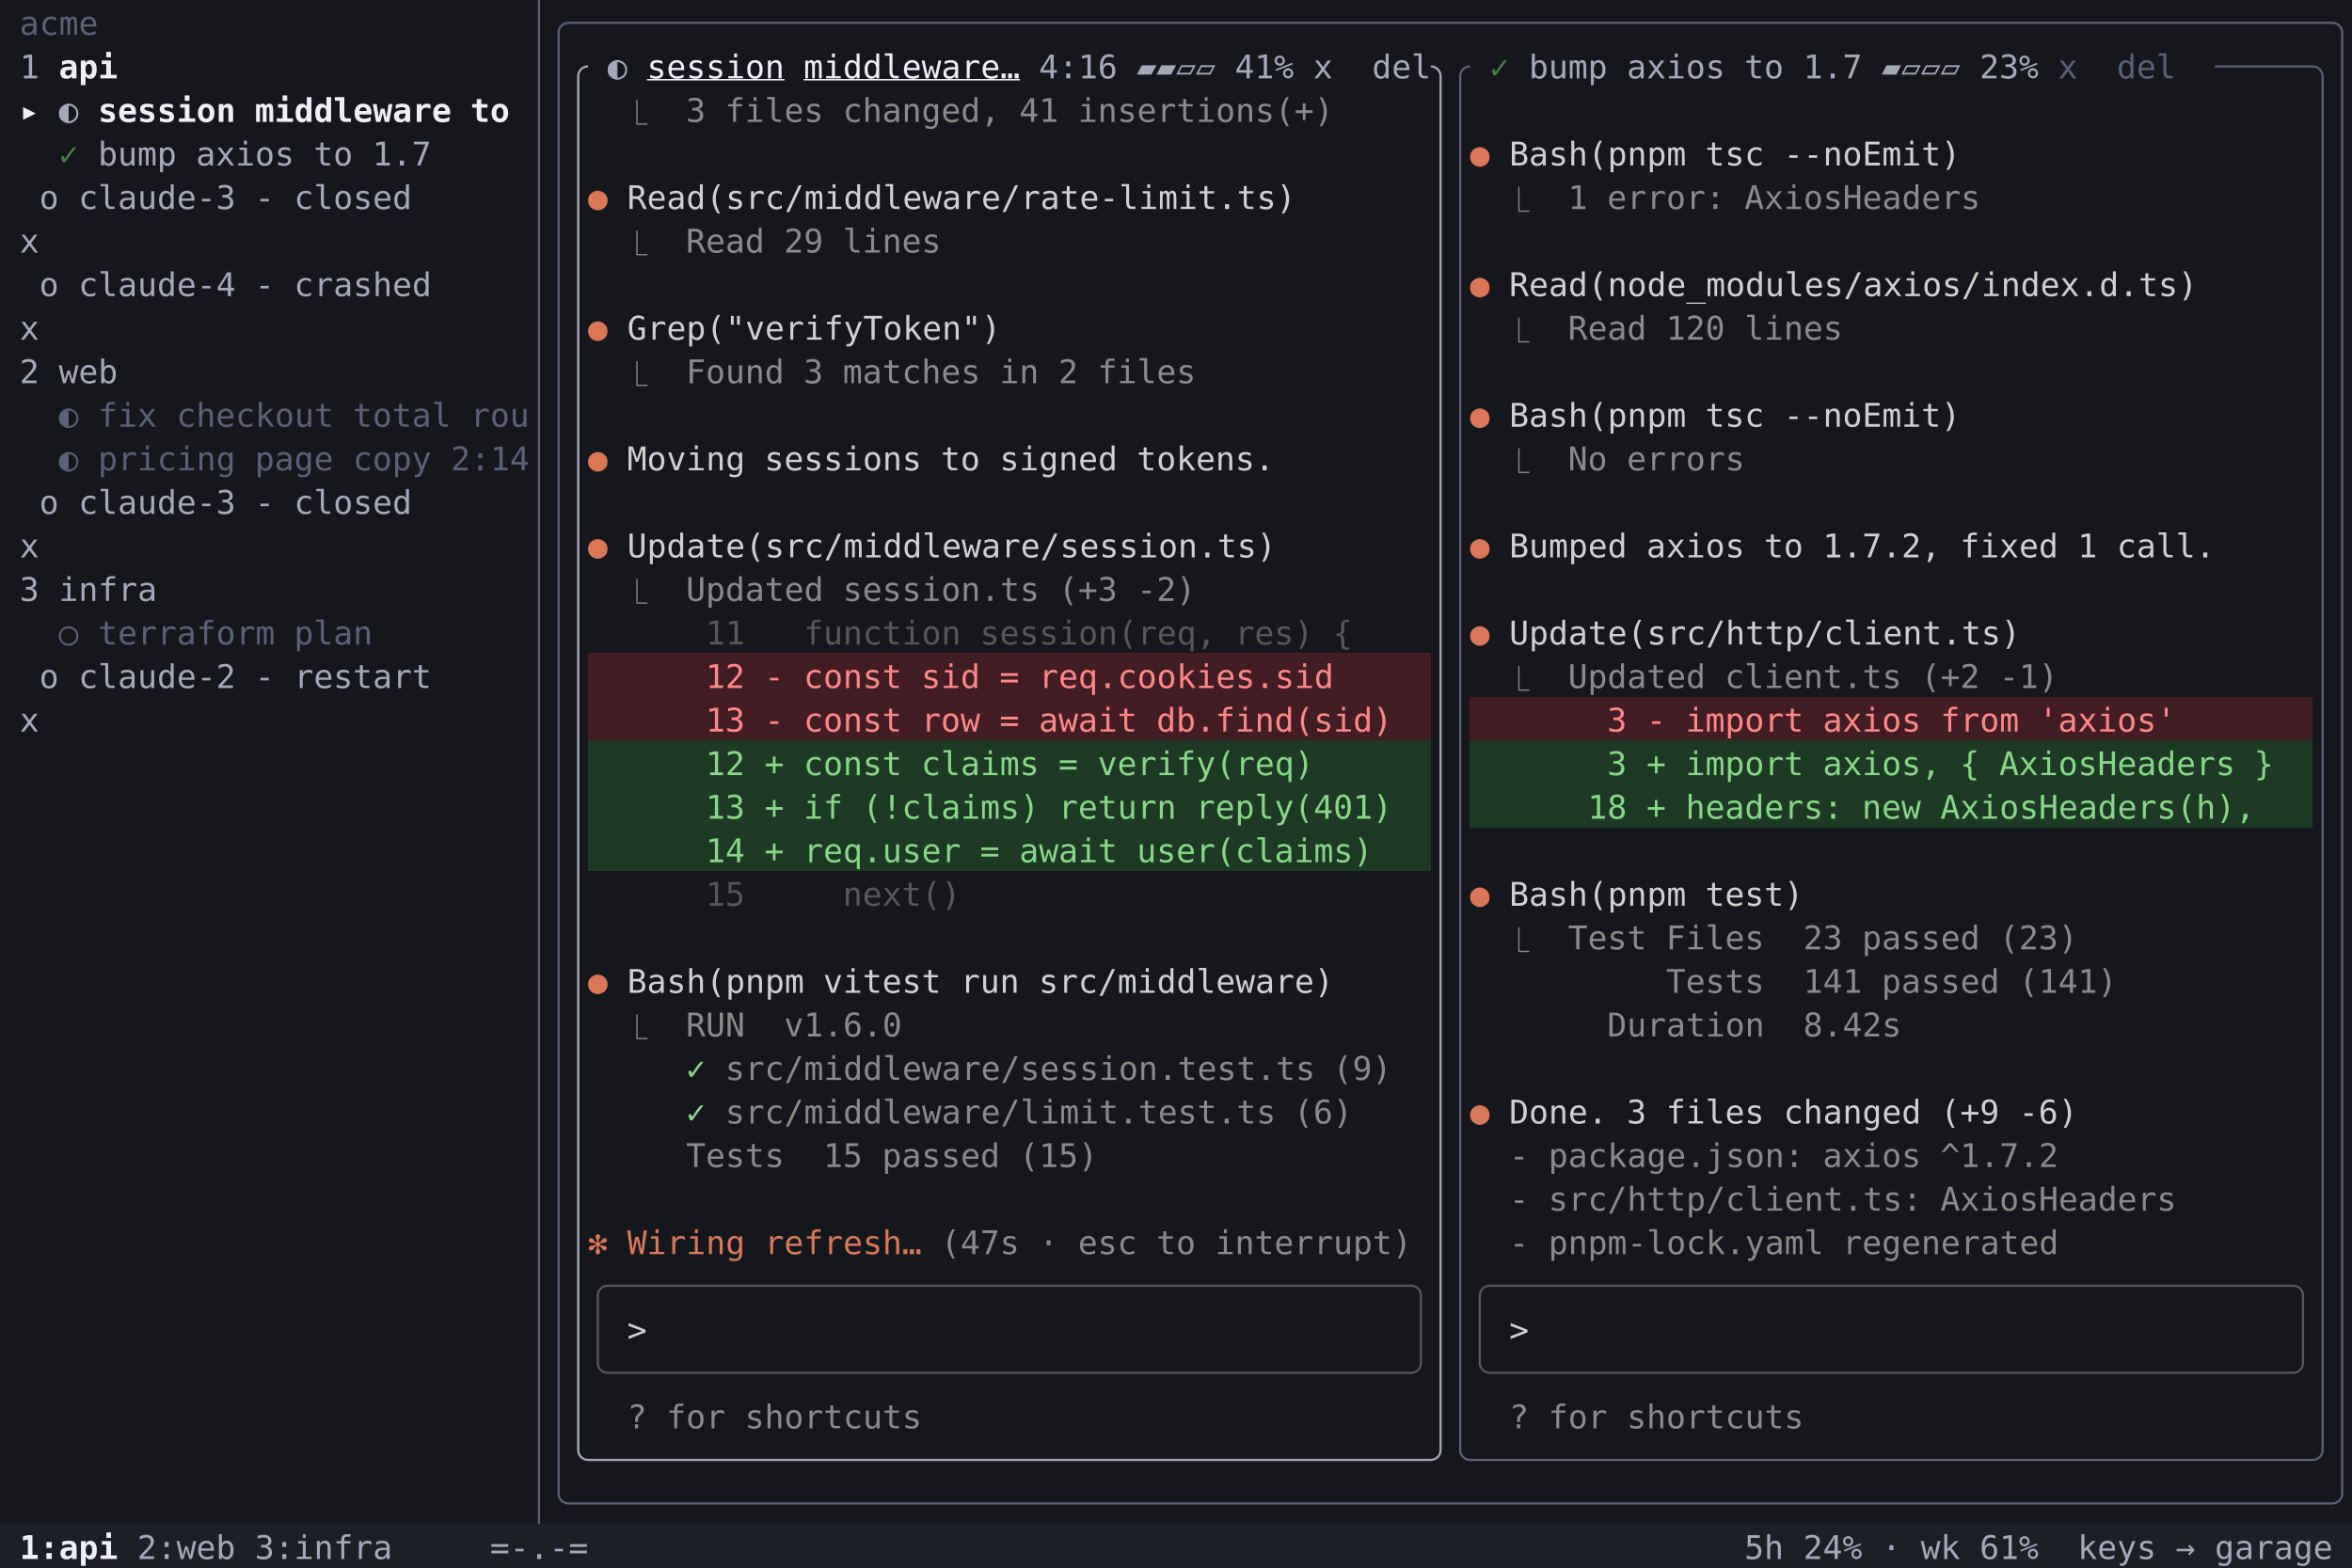
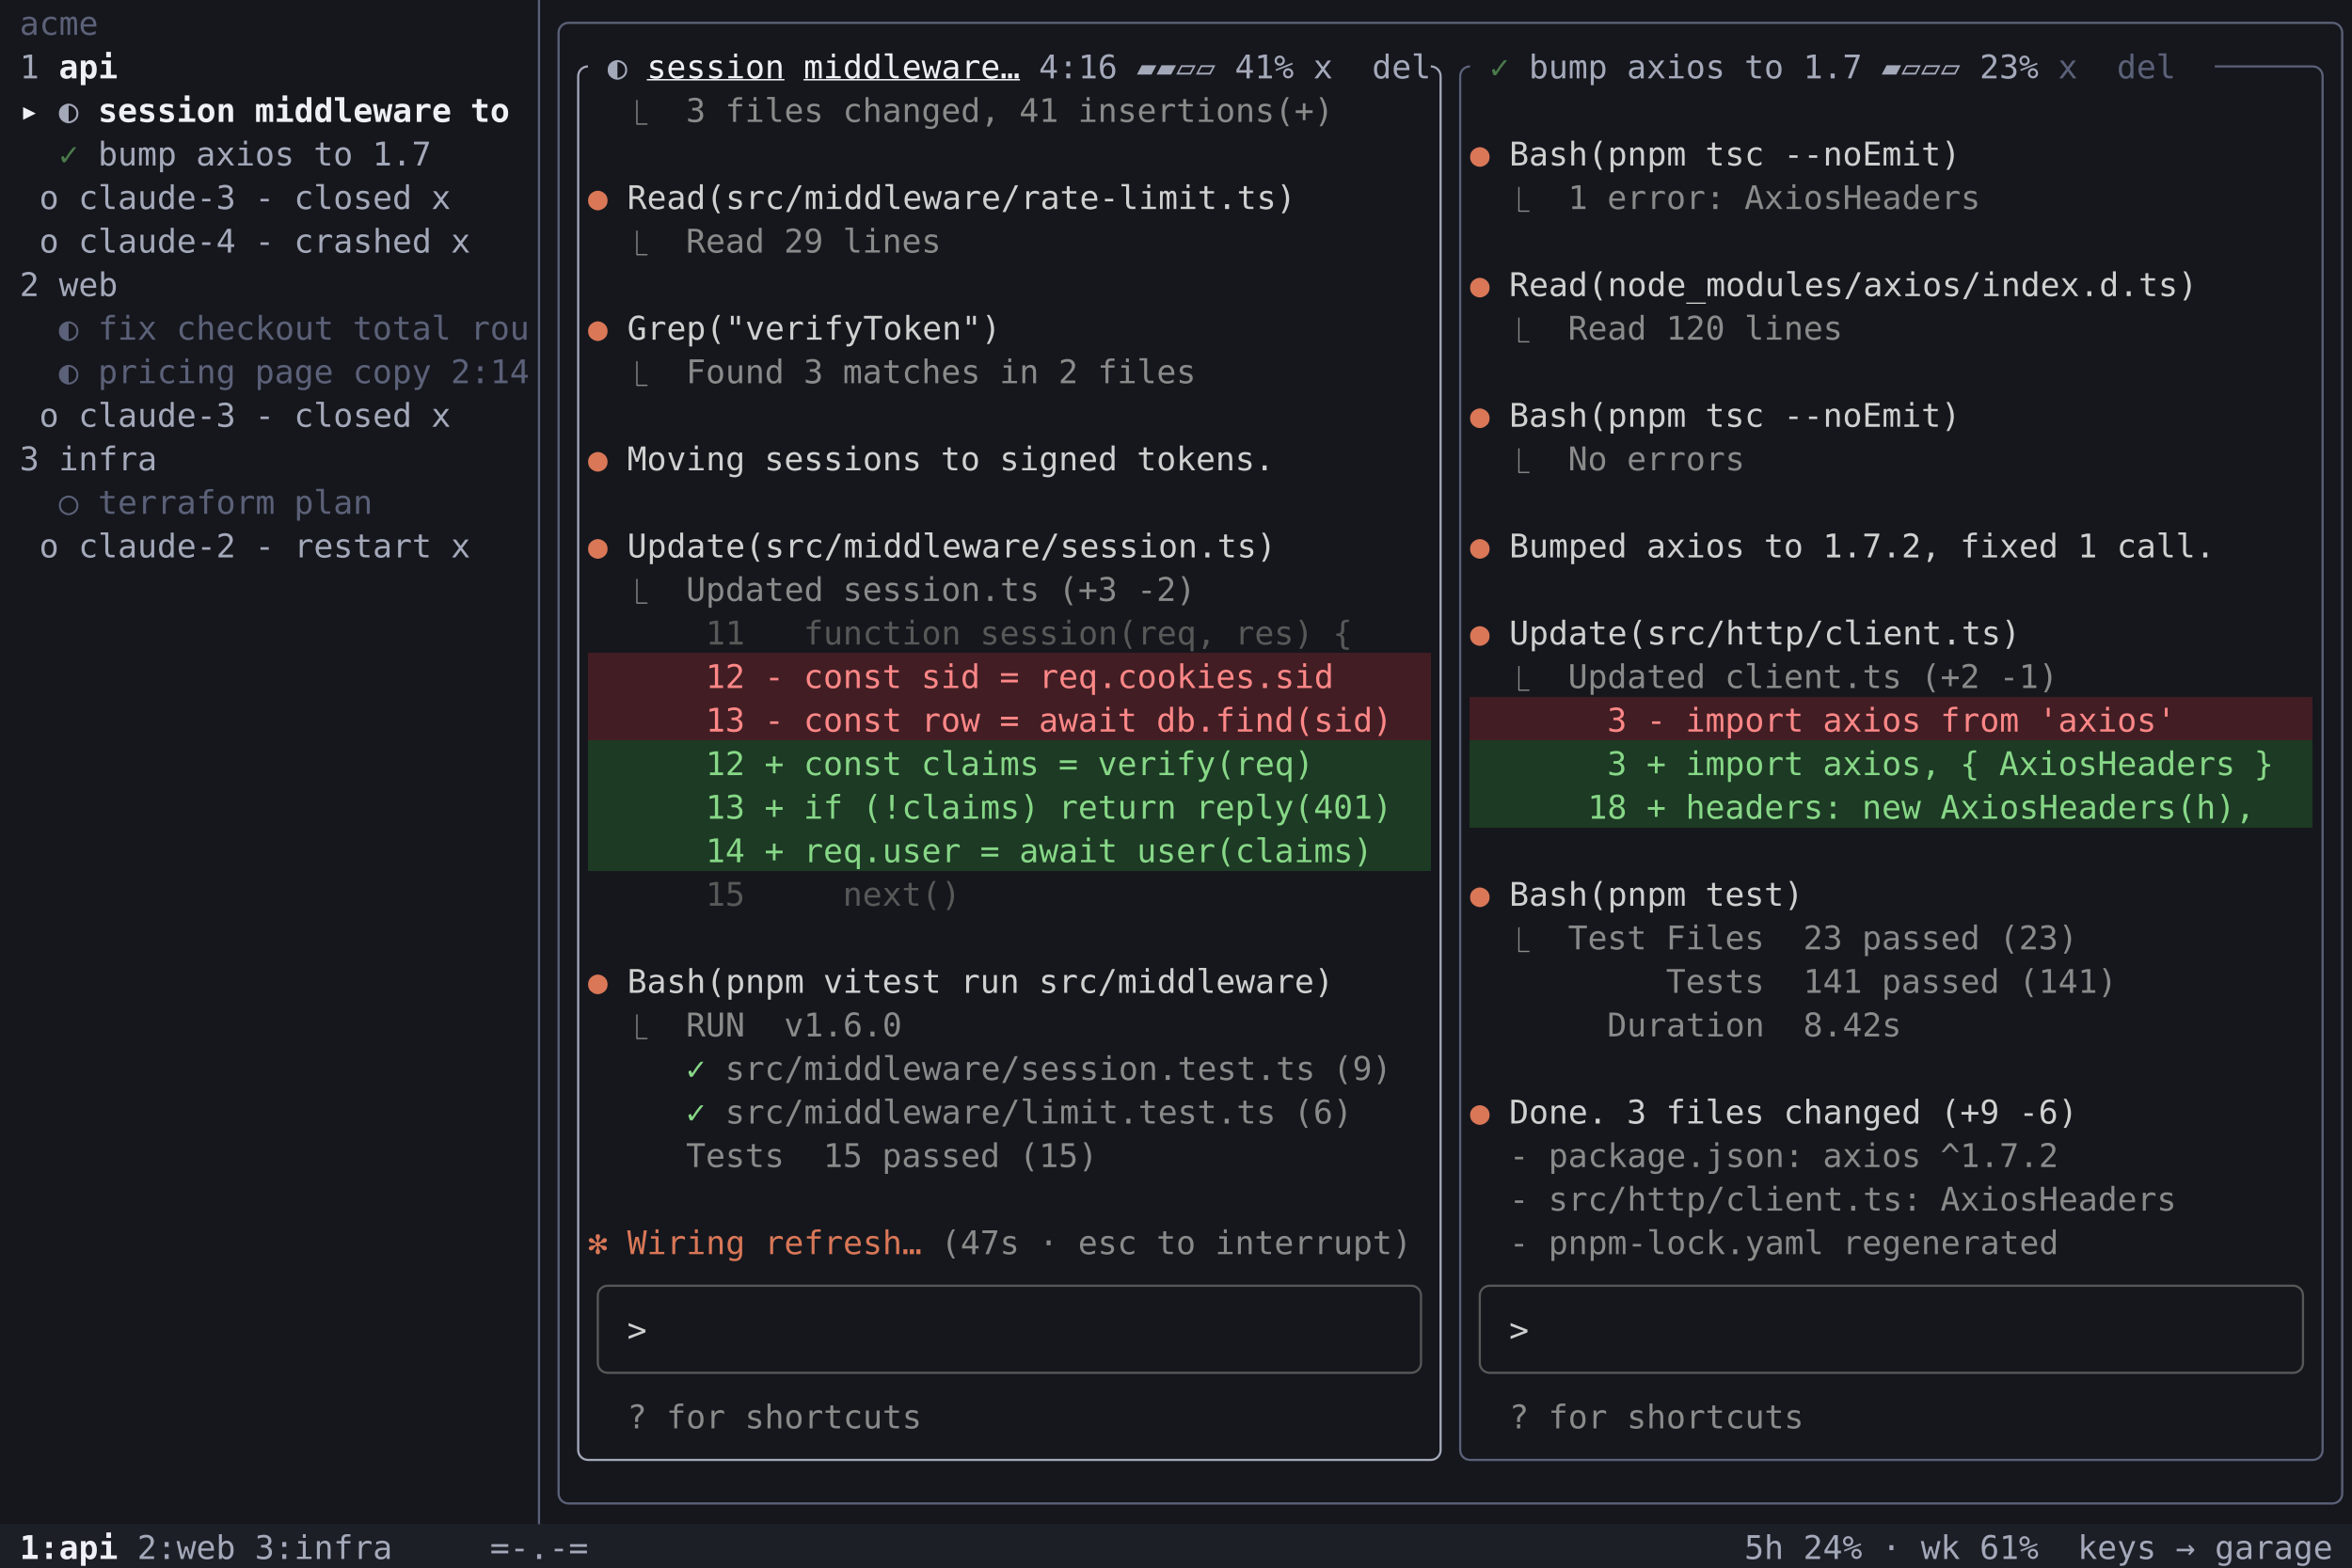
<svg xmlns="http://www.w3.org/2000/svg" width="1080" height="720" viewBox="0 0 1080 720" role="img" aria-label="claude-garage wall">
  <rect width="1080" height="720" fill="#16171d" />
  <g shape-rendering="crispEdges">
    <rect x="270" y="300" width="387" height="20" fill="#421e24" />
    <rect x="270" y="320" width="387" height="20" fill="#421e24" />
    <rect x="675" y="320" width="387" height="20" fill="#421e24" />
    <rect x="270" y="340" width="387" height="20" fill="#1c3a24" />
    <rect x="675" y="340" width="387" height="20" fill="#1c3a24" />
    <rect x="270" y="360" width="387" height="20" fill="#1c3a24" />
    <rect x="675" y="360" width="387" height="20" fill="#1c3a24" />
    <rect x="270" y="380" width="387" height="20" fill="#1c3a24" />
    <rect x="0" y="700" width="1080" height="20" fill="#1d1f27" />
  </g>
  <path d="M279 590.5H279A4.5 4.5 0 0 0 274.5 595V600M279 590.5H288M288 590.5H297M297 590.5H306M306 590.5H315M315 590.5H324M324 590.5H333M333 590.5H342M342 590.5H351M351 590.5H360M360 590.5H369M369 590.5H378M378 590.5H387M387 590.5H396M396 590.5H405M405 590.5H414M414 590.5H423M423 590.5H432M432 590.5H441M441 590.5H450M450 590.5H459M459 590.5H468M468 590.5H477M477 590.5H486M486 590.5H495M495 590.5H504M504 590.5H513M513 590.5H522M522 590.5H531M531 590.5H540M540 590.5H549M549 590.5H558M558 590.5H567M567 590.5H576M576 590.5H585M585 590.5H594M594 590.5H603M603 590.5H612M612 590.5H621M621 590.5H630M630 590.5H639M639 590.5H648M648 590.5H648A4.5 4.5 0 0 1 652.5 595V600M684 590.5H684A4.5 4.5 0 0 0 679.5 595V600M684 590.5H693M693 590.5H702M702 590.5H711M711 590.5H720M720 590.5H729M729 590.5H738M738 590.5H747M747 590.5H756M756 590.5H765M765 590.5H774M774 590.5H783M783 590.5H792M792 590.5H801M801 590.5H810M810 590.5H819M819 590.5H828M828 590.5H837M837 590.5H846M846 590.5H855M855 590.5H864M864 590.5H873M873 590.5H882M882 590.5H891M891 590.5H900M900 590.5H909M909 590.5H918M918 590.5H927M927 590.5H936M936 590.5H945M945 590.5H954M954 590.5H963M963 590.5H972M972 590.5H981M981 590.5H990M990 590.5H999M999 590.5H1008M1008 590.5H1017M1017 590.5H1026M1026 590.5H1035M1035 590.5H1044M1044 590.5H1053M1053 590.5H1053A4.5 4.5 0 0 1 1057.5 595V600M274.5 600V620M652.5 600V620M679.5 600V620M1057.5 600V620M279 630.5H279A4.5 4.5 0 0 1 274.5 626V620M279 630.5H288M288 630.5H297M297 630.5H306M306 630.5H315M315 630.5H324M324 630.5H333M333 630.5H342M342 630.5H351M351 630.5H360M360 630.5H369M369 630.5H378M378 630.5H387M387 630.5H396M396 630.5H405M405 630.5H414M414 630.5H423M423 630.5H432M432 630.5H441M441 630.5H450M450 630.5H459M459 630.5H468M468 630.5H477M477 630.5H486M486 630.5H495M495 630.5H504M504 630.5H513M513 630.5H522M522 630.5H531M531 630.5H540M540 630.5H549M549 630.5H558M558 630.5H567M567 630.5H576M576 630.5H585M585 630.5H594M594 630.5H603M603 630.5H612M612 630.5H621M621 630.5H630M630 630.5H639M639 630.5H648M648 630.5H648A4.5 4.5 0 0 0 652.5 626V620M684 630.5H684A4.5 4.5 0 0 1 679.5 626V620M684 630.5H693M693 630.5H702M702 630.5H711M711 630.5H720M720 630.5H729M729 630.5H738M738 630.5H747M747 630.5H756M756 630.5H765M765 630.5H774M774 630.5H783M783 630.5H792M792 630.5H801M801 630.5H810M810 630.5H819M819 630.5H828M828 630.5H837M837 630.5H846M846 630.5H855M855 630.5H864M864 630.5H873M873 630.5H882M882 630.5H891M891 630.5H900M900 630.5H909M909 630.5H918M918 630.5H927M927 630.5H936M936 630.5H945M945 630.5H954M954 630.5H963M963 630.5H972M972 630.5H981M981 630.5H990M990 630.5H999M999 630.5H1008M1008 630.5H1017M1017 630.5H1026M1026 630.5H1035M1035 630.5H1044M1044 630.5H1053M1053 630.5H1053A4.5 4.5 0 0 0 1057.5 626V620" fill="none" stroke="#585858" stroke-width="1" />
  <path d="M247.5 0V20M261 10.5H261A4.5 4.5 0 0 0 256.5 15V20M261 10.5H270M270 10.5H279M279 10.5H288M288 10.5H297M297 10.5H306M306 10.5H315M315 10.5H324M324 10.5H333M333 10.5H342M342 10.5H351M351 10.5H360M360 10.5H369M369 10.5H378M378 10.5H387M387 10.5H396M396 10.5H405M405 10.5H414M414 10.5H423M423 10.5H432M432 10.5H441M441 10.5H450M450 10.5H459M459 10.5H468M468 10.5H477M477 10.5H486M486 10.5H495M495 10.5H504M504 10.5H513M513 10.5H522M522 10.5H531M531 10.5H540M540 10.5H549M549 10.5H558M558 10.5H567M567 10.5H576M576 10.5H585M585 10.5H594M594 10.5H603M603 10.5H612M612 10.5H621M621 10.5H630M630 10.5H639M639 10.5H648M648 10.5H657M657 10.5H666M666 10.5H675M675 10.5H684M684 10.5H693M693 10.5H702M702 10.5H711M711 10.5H720M720 10.5H729M729 10.5H738M738 10.5H747M747 10.5H756M756 10.5H765M765 10.5H774M774 10.5H783M783 10.5H792M792 10.5H801M801 10.5H810M810 10.5H819M819 10.5H828M828 10.5H837M837 10.5H846M846 10.5H855M855 10.5H864M864 10.5H873M873 10.5H882M882 10.5H891M891 10.5H900M900 10.5H909M909 10.5H918M918 10.5H927M927 10.5H936M936 10.5H945M945 10.5H954M954 10.5H963M963 10.5H972M972 10.5H981M981 10.5H990M990 10.5H999M999 10.5H1008M1008 10.5H1017M1017 10.5H1026M1026 10.5H1035M1035 10.5H1044M1044 10.5H1053M1053 10.5H1062M1062 10.5H1071M1071 10.5H1071A4.5 4.5 0 0 1 1075.5 15V20M247.5 20V40M256.5 20V40M675 30.5H675A4.5 4.5 0 0 0 670.5 35V40M1017 30.5H1026M1026 30.5H1035M1035 30.5H1044M1044 30.5H1053M1053 30.5H1062M1062 30.5H1062A4.5 4.5 0 0 1 1066.5 35V40M1075.5 20V40M247.5 40V60M256.5 40V60M670.5 40V60M1066.5 40V60M1075.5 40V60M247.5 60V80M256.5 60V80M670.5 60V80M1066.5 60V80M1075.5 60V80M247.5 80V100M256.5 80V100M670.5 80V100M1066.5 80V100M1075.5 80V100M247.5 100V120M256.5 100V120M670.5 100V120M1066.5 100V120M1075.5 100V120M247.5 120V140M256.5 120V140M670.5 120V140M1066.5 120V140M1075.5 120V140M247.5 140V160M256.5 140V160M670.5 140V160M1066.5 140V160M1075.5 140V160M247.5 160V180M256.5 160V180M670.5 160V180M1066.5 160V180M1075.5 160V180M247.5 180V200M256.5 180V200M670.5 180V200M1066.5 180V200M1075.5 180V200M247.5 200V220M256.5 200V220M670.5 200V220M1066.5 200V220M1075.5 200V220M247.5 220V240M256.5 220V240M670.5 220V240M1066.5 220V240M1075.5 220V240M247.5 240V260M256.5 240V260M670.5 240V260M1066.5 240V260M1075.5 240V260M247.5 260V280M256.5 260V280M670.5 260V280M1066.5 260V280M1075.5 260V280M247.5 280V300M256.5 280V300M670.5 280V300M1066.5 280V300M1075.5 280V300M247.5 300V320M256.5 300V320M670.5 300V320M1066.5 300V320M1075.5 300V320M247.5 320V340M256.5 320V340M670.5 320V340M1066.5 320V340M1075.5 320V340M247.5 340V360M256.5 340V360M670.5 340V360M1066.5 340V360M1075.5 340V360M247.5 360V380M256.5 360V380M670.5 360V380M1066.5 360V380M1075.5 360V380M247.5 380V400M256.5 380V400M670.5 380V400M1066.5 380V400M1075.5 380V400M247.5 400V420M256.5 400V420M670.5 400V420M1066.5 400V420M1075.5 400V420M247.5 420V440M256.5 420V440M670.5 420V440M1066.5 420V440M1075.5 420V440M247.5 440V460M256.5 440V460M670.5 440V460M1066.5 440V460M1075.5 440V460M247.5 460V480M256.5 460V480M670.5 460V480M1066.5 460V480M1075.5 460V480M247.5 480V500M256.5 480V500M670.5 480V500M1066.5 480V500M1075.5 480V500M247.5 500V520M256.5 500V520M670.5 500V520M1066.5 500V520M1075.5 500V520M247.5 520V540M256.5 520V540M670.5 520V540M1066.5 520V540M1075.5 520V540M247.5 540V560M256.5 540V560M670.5 540V560M1066.5 540V560M1075.5 540V560M247.5 560V580M256.5 560V580M670.5 560V580M1066.5 560V580M1075.5 560V580M247.5 580V600M256.5 580V600M670.5 580V600M1066.5 580V600M1075.5 580V600M247.5 600V620M256.5 600V620M670.5 600V620M1066.5 600V620M1075.5 600V620M247.5 620V640M256.5 620V640M670.5 620V640M1066.5 620V640M1075.5 620V640M247.5 640V660M256.5 640V660M670.5 640V660M1066.5 640V660M1075.5 640V660M247.5 660V680M256.5 660V680M675 670.5H675A4.5 4.5 0 0 1 670.5 666V660M675 670.5H684M684 670.5H693M693 670.5H702M702 670.5H711M711 670.5H720M720 670.5H729M729 670.5H738M738 670.5H747M747 670.5H756M756 670.5H765M765 670.5H774M774 670.5H783M783 670.5H792M792 670.5H801M801 670.5H810M810 670.5H819M819 670.5H828M828 670.5H837M837 670.5H846M846 670.5H855M855 670.5H864M864 670.5H873M873 670.5H882M882 670.5H891M891 670.5H900M900 670.5H909M909 670.5H918M918 670.5H927M927 670.5H936M936 670.5H945M945 670.5H954M954 670.5H963M963 670.5H972M972 670.5H981M981 670.5H990M990 670.5H999M999 670.5H1008M1008 670.5H1017M1017 670.5H1026M1026 670.5H1035M1035 670.5H1044M1044 670.5H1053M1053 670.5H1062M1062 670.5H1062A4.5 4.5 0 0 0 1066.5 666V660M1075.5 660V680M247.5 680V700M261 690.5H261A4.5 4.5 0 0 1 256.5 686V680M261 690.5H270M270 690.5H279M279 690.5H288M288 690.5H297M297 690.5H306M306 690.5H315M315 690.5H324M324 690.5H333M333 690.5H342M342 690.5H351M351 690.5H360M360 690.5H369M369 690.5H378M378 690.5H387M387 690.5H396M396 690.5H405M405 690.5H414M414 690.5H423M423 690.5H432M432 690.5H441M441 690.5H450M450 690.5H459M459 690.5H468M468 690.5H477M477 690.5H486M486 690.5H495M495 690.5H504M504 690.5H513M513 690.5H522M522 690.5H531M531 690.5H540M540 690.5H549M549 690.5H558M558 690.5H567M567 690.5H576M576 690.5H585M585 690.5H594M594 690.5H603M603 690.5H612M612 690.5H621M621 690.5H630M630 690.5H639M639 690.5H648M648 690.5H657M657 690.5H666M666 690.5H675M675 690.5H684M684 690.5H693M693 690.5H702M702 690.5H711M711 690.5H720M720 690.5H729M729 690.5H738M738 690.5H747M747 690.5H756M756 690.5H765M765 690.5H774M774 690.5H783M783 690.5H792M792 690.5H801M801 690.5H810M810 690.5H819M819 690.5H828M828 690.5H837M837 690.5H846M846 690.5H855M855 690.5H864M864 690.5H873M873 690.5H882M882 690.5H891M891 690.5H900M900 690.5H909M909 690.5H918M918 690.5H927M927 690.5H936M936 690.5H945M945 690.5H954M954 690.5H963M963 690.5H972M972 690.5H981M981 690.5H990M990 690.5H999M999 690.5H1008M1008 690.5H1017M1017 690.5H1026M1026 690.5H1035M1035 690.5H1044M1044 690.5H1053M1053 690.5H1062M1062 690.5H1071M1071 690.5H1071A4.5 4.5 0 0 0 1075.5 686V680" fill="none" stroke="#5b6178" stroke-width="1" />
  <path d="M270 30.5H270A4.5 4.5 0 0 0 265.5 35V40M657 30.5H657A4.5 4.5 0 0 1 661.5 35V40M265.5 40V60M661.5 40V60M265.5 60V80M661.5 60V80M265.5 80V100M661.5 80V100M265.5 100V120M661.5 100V120M265.5 120V140M661.5 120V140M265.5 140V160M661.5 140V160M265.5 160V180M661.5 160V180M265.5 180V200M661.5 180V200M265.5 200V220M661.5 200V220M265.5 220V240M661.5 220V240M265.5 240V260M661.5 240V260M265.5 260V280M661.5 260V280M265.5 280V300M661.5 280V300M265.5 300V320M661.5 300V320M265.5 320V340M661.5 320V340M265.5 340V360M661.5 340V360M265.5 360V380M661.5 360V380M265.5 380V400M661.5 380V400M265.5 400V420M661.5 400V420M265.5 420V440M661.5 420V440M265.5 440V460M661.5 440V460M265.5 460V480M661.5 460V480M265.5 480V500M661.5 480V500M265.5 500V520M661.5 500V520M265.5 520V540M661.5 520V540M265.5 540V560M661.5 540V560M265.5 560V580M661.5 560V580M265.5 580V600M661.5 580V600M265.5 600V620M661.5 600V620M265.5 620V640M661.5 620V640M265.5 640V660M661.5 640V660M270 670.5H270A4.5 4.5 0 0 1 265.5 666V660M270 670.5H279M279 670.5H288M288 670.5H297M297 670.5H306M306 670.5H315M315 670.5H324M324 670.5H333M333 670.5H342M342 670.5H351M351 670.5H360M360 670.5H369M369 670.5H378M378 670.5H387M387 670.5H396M396 670.5H405M405 670.5H414M414 670.5H423M423 670.5H432M432 670.5H441M441 670.5H450M450 670.5H459M459 670.5H468M468 670.5H477M477 670.5H486M486 670.5H495M495 670.5H504M504 670.5H513M513 670.5H522M522 670.5H531M531 670.5H540M540 670.5H549M549 670.5H558M558 670.5H567M567 670.5H576M576 670.5H585M585 670.5H594M594 670.5H603M603 670.5H612M612 670.5H621M621 670.5H630M630 670.5H639M639 670.5H648M648 670.5H657M657 670.5H657A4.5 4.5 0 0 0 661.5 666V660" fill="none" stroke="#a4a9ba" stroke-width="1" />
  <g font-family="JetBrains Mono, SF Mono, Menlo, monospace" font-size="15" xml:space="preserve">
    <text x="9" y="16" textLength="36" lengthAdjust="spacing" fill="#5b6178">acme</text>
    <text x="9" y="36" fill="#a4a9ba">1</text>
    <text x="27" y="36" textLength="27" lengthAdjust="spacing" fill="#eef0f6" font-weight="700">api</text>
    <text x="279" y="36" fill="#a4a9ba">◐</text>
    <text x="297" y="36" textLength="63" lengthAdjust="spacing" fill="#eef0f6" text-decoration="underline">session</text>
    <text x="369" y="36" textLength="99" lengthAdjust="spacing" fill="#eef0f6" text-decoration="underline">middleware…</text>
    <text x="477" y="36" textLength="36" lengthAdjust="spacing" fill="#a4a9ba">4:16</text>
    <text x="522" y="36" textLength="36" lengthAdjust="spacing" fill="#a4a9ba">▰▰▱▱</text>
    <text x="567" y="36" textLength="27" lengthAdjust="spacing" fill="#a4a9ba">41%</text>
    <text x="603" y="36" fill="#a4a9ba">x</text>
    <text x="630" y="36" textLength="27" lengthAdjust="spacing" fill="#a4a9ba">del</text>
    <text x="684" y="36" fill="#4b7b4b">✓</text>
    <text x="702" y="36" textLength="36" lengthAdjust="spacing" fill="#a4a9ba">bump</text>
    <text x="747" y="36" textLength="45" lengthAdjust="spacing" fill="#a4a9ba">axios</text>
    <text x="801" y="36" textLength="18" lengthAdjust="spacing" fill="#a4a9ba">to</text>
    <text x="828" y="36" textLength="27" lengthAdjust="spacing" fill="#a4a9ba">1.7</text>
    <text x="864" y="36" textLength="36" lengthAdjust="spacing" fill="#a4a9ba">▰▱▱▱</text>
    <text x="909" y="36" textLength="27" lengthAdjust="spacing" fill="#a4a9ba">23%</text>
    <text x="945" y="36" fill="#5b6178">x</text>
    <text x="972" y="36" textLength="27" lengthAdjust="spacing" fill="#5b6178">del</text>
    <text x="9" y="56" fill="#eef0f6" font-weight="700">▸</text>
    <text x="27" y="56" fill="#a4a9ba">◐</text>
    <text x="45" y="56" textLength="63" lengthAdjust="spacing" fill="#eef0f6" font-weight="700">session</text>
    <text x="117" y="56" textLength="90" lengthAdjust="spacing" fill="#eef0f6" font-weight="700">middleware</text>
    <text x="216" y="56" textLength="18" lengthAdjust="spacing" fill="#eef0f6" font-weight="700">to</text>
    <text x="288" y="56" fill="#8a8a8a">⎿</text>
    <text x="315" y="56" fill="#8a8a8a">3</text>
    <text x="333" y="56" textLength="45" lengthAdjust="spacing" fill="#8a8a8a">files</text>
    <text x="387" y="56" textLength="72" lengthAdjust="spacing" fill="#8a8a8a">changed,</text>
    <text x="468" y="56" textLength="18" lengthAdjust="spacing" fill="#8a8a8a">41</text>
    <text x="495" y="56" textLength="117" lengthAdjust="spacing" fill="#8a8a8a">insertions(+)</text>
    <text x="27" y="76" fill="#4b7b4b">✓</text>
    <text x="45" y="76" textLength="36" lengthAdjust="spacing" fill="#a4a9ba">bump</text>
    <text x="90" y="76" textLength="45" lengthAdjust="spacing" fill="#a4a9ba">axios</text>
    <text x="144" y="76" textLength="18" lengthAdjust="spacing" fill="#a4a9ba">to</text>
    <text x="171" y="76" textLength="27" lengthAdjust="spacing" fill="#a4a9ba">1.7</text>
    <text x="675" y="76" fill="#d97757">●</text>
    <text x="693" y="76" textLength="81" lengthAdjust="spacing" fill="#d0d0d0">Bash(pnpm</text>
    <text x="783" y="76" textLength="27" lengthAdjust="spacing" fill="#d0d0d0">tsc</text>
    <text x="819" y="76" textLength="81" lengthAdjust="spacing" fill="#d0d0d0">--noEmit)</text>
    <text x="18" y="96" fill="#a4a9ba">o</text>
    <text x="36" y="96" textLength="72" lengthAdjust="spacing" fill="#a4a9ba">claude-3</text>
    <text x="117" y="96" fill="#a4a9ba">-</text>
    <text x="135" y="96" textLength="54" lengthAdjust="spacing" fill="#a4a9ba">closed</text>
+     <text x="198" y="96" fill="#a4a9ba">x</text>
    <text x="270" y="96" fill="#d97757">●</text>
    <text x="288" y="96" textLength="306" lengthAdjust="spacing" fill="#d0d0d0">Read(src/middleware/rate-limit.ts)</text>
    <text x="693" y="96" fill="#8a8a8a">⎿</text>
    <text x="720" y="96" fill="#8a8a8a">1</text>
    <text x="738" y="96" textLength="54" lengthAdjust="spacing" fill="#8a8a8a">error:</text>
    <text x="801" y="96" textLength="108" lengthAdjust="spacing" fill="#8a8a8a">AxiosHeaders</text>
-     <text x="9" y="116" fill="#a4a9ba">x</text>
+     <text x="18" y="116" fill="#a4a9ba">o</text>
+     <text x="36" y="116" textLength="72" lengthAdjust="spacing" fill="#a4a9ba">claude-4</text>
+     <text x="117" y="116" fill="#a4a9ba">-</text>
+     <text x="135" y="116" textLength="63" lengthAdjust="spacing" fill="#a4a9ba">crashed</text>
+     <text x="207" y="116" fill="#a4a9ba">x</text>
    <text x="288" y="116" fill="#8a8a8a">⎿</text>
    <text x="315" y="116" textLength="36" lengthAdjust="spacing" fill="#8a8a8a">Read</text>
    <text x="360" y="116" textLength="18" lengthAdjust="spacing" fill="#8a8a8a">29</text>
    <text x="387" y="116" textLength="45" lengthAdjust="spacing" fill="#8a8a8a">lines</text>
-     <text x="18" y="136" fill="#a4a9ba">o</text>
-     <text x="36" y="136" textLength="72" lengthAdjust="spacing" fill="#a4a9ba">claude-4</text>
-     <text x="117" y="136" fill="#a4a9ba">-</text>
-     <text x="135" y="136" textLength="63" lengthAdjust="spacing" fill="#a4a9ba">crashed</text>
+     <text x="9" y="136" fill="#a4a9ba">2</text>
+     <text x="27" y="136" textLength="27" lengthAdjust="spacing" fill="#a4a9ba">web</text>
    <text x="675" y="136" fill="#d97757">●</text>
    <text x="693" y="136" textLength="315" lengthAdjust="spacing" fill="#d0d0d0">Read(node_modules/axios/index.d.ts)</text>
-     <text x="9" y="156" fill="#a4a9ba">x</text>
+     <text x="27" y="156" fill="#5b6178">◐</text>
+     <text x="45" y="156" textLength="27" lengthAdjust="spacing" fill="#5b6178">fix</text>
+     <text x="81" y="156" textLength="72" lengthAdjust="spacing" fill="#5b6178">checkout</text>
+     <text x="162" y="156" textLength="45" lengthAdjust="spacing" fill="#5b6178">total</text>
+     <text x="216" y="156" textLength="27" lengthAdjust="spacing" fill="#5b6178">rou</text>
    <text x="270" y="156" fill="#d97757">●</text>
    <text x="288" y="156" textLength="171" lengthAdjust="spacing" fill="#d0d0d0">Grep("verifyToken")</text>
    <text x="693" y="156" fill="#8a8a8a">⎿</text>
    <text x="720" y="156" textLength="36" lengthAdjust="spacing" fill="#8a8a8a">Read</text>
    <text x="765" y="156" textLength="27" lengthAdjust="spacing" fill="#8a8a8a">120</text>
    <text x="801" y="156" textLength="45" lengthAdjust="spacing" fill="#8a8a8a">lines</text>
-     <text x="9" y="176" fill="#a4a9ba">2</text>
-     <text x="27" y="176" textLength="27" lengthAdjust="spacing" fill="#a4a9ba">web</text>
+     <text x="27" y="176" fill="#5b6178">◐</text>
+     <text x="45" y="176" textLength="63" lengthAdjust="spacing" fill="#5b6178">pricing</text>
+     <text x="117" y="176" textLength="36" lengthAdjust="spacing" fill="#5b6178">page</text>
+     <text x="162" y="176" textLength="36" lengthAdjust="spacing" fill="#5b6178">copy</text>
+     <text x="207" y="176" textLength="36" lengthAdjust="spacing" fill="#5b6178">2:14</text>
    <text x="288" y="176" fill="#8a8a8a">⎿</text>
    <text x="315" y="176" textLength="45" lengthAdjust="spacing" fill="#8a8a8a">Found</text>
    <text x="369" y="176" fill="#8a8a8a">3</text>
    <text x="387" y="176" textLength="63" lengthAdjust="spacing" fill="#8a8a8a">matches</text>
    <text x="459" y="176" textLength="18" lengthAdjust="spacing" fill="#8a8a8a">in</text>
    <text x="486" y="176" fill="#8a8a8a">2</text>
    <text x="504" y="176" textLength="45" lengthAdjust="spacing" fill="#8a8a8a">files</text>
-     <text x="27" y="196" fill="#5b6178">◐</text>
-     <text x="45" y="196" textLength="27" lengthAdjust="spacing" fill="#5b6178">fix</text>
-     <text x="81" y="196" textLength="72" lengthAdjust="spacing" fill="#5b6178">checkout</text>
-     <text x="162" y="196" textLength="45" lengthAdjust="spacing" fill="#5b6178">total</text>
-     <text x="216" y="196" textLength="27" lengthAdjust="spacing" fill="#5b6178">rou</text>
+     <text x="18" y="196" fill="#a4a9ba">o</text>
+     <text x="36" y="196" textLength="72" lengthAdjust="spacing" fill="#a4a9ba">claude-3</text>
+     <text x="117" y="196" fill="#a4a9ba">-</text>
+     <text x="135" y="196" textLength="54" lengthAdjust="spacing" fill="#a4a9ba">closed</text>
+     <text x="198" y="196" fill="#a4a9ba">x</text>
    <text x="675" y="196" fill="#d97757">●</text>
    <text x="693" y="196" textLength="81" lengthAdjust="spacing" fill="#d0d0d0">Bash(pnpm</text>
    <text x="783" y="196" textLength="27" lengthAdjust="spacing" fill="#d0d0d0">tsc</text>
    <text x="819" y="196" textLength="81" lengthAdjust="spacing" fill="#d0d0d0">--noEmit)</text>
-     <text x="27" y="216" fill="#5b6178">◐</text>
-     <text x="45" y="216" textLength="63" lengthAdjust="spacing" fill="#5b6178">pricing</text>
-     <text x="117" y="216" textLength="36" lengthAdjust="spacing" fill="#5b6178">page</text>
-     <text x="162" y="216" textLength="36" lengthAdjust="spacing" fill="#5b6178">copy</text>
-     <text x="207" y="216" textLength="36" lengthAdjust="spacing" fill="#5b6178">2:14</text>
+     <text x="9" y="216" fill="#a4a9ba">3</text>
+     <text x="27" y="216" textLength="45" lengthAdjust="spacing" fill="#a4a9ba">infra</text>
    <text x="270" y="216" fill="#d97757">●</text>
    <text x="288" y="216" textLength="54" lengthAdjust="spacing" fill="#d0d0d0">Moving</text>
    <text x="351" y="216" textLength="72" lengthAdjust="spacing" fill="#d0d0d0">sessions</text>
    <text x="432" y="216" textLength="18" lengthAdjust="spacing" fill="#d0d0d0">to</text>
    <text x="459" y="216" textLength="54" lengthAdjust="spacing" fill="#d0d0d0">signed</text>
    <text x="522" y="216" textLength="63" lengthAdjust="spacing" fill="#d0d0d0">tokens.</text>
    <text x="693" y="216" fill="#8a8a8a">⎿</text>
    <text x="720" y="216" textLength="18" lengthAdjust="spacing" fill="#8a8a8a">No</text>
    <text x="747" y="216" textLength="54" lengthAdjust="spacing" fill="#8a8a8a">errors</text>
-     <text x="18" y="236" fill="#a4a9ba">o</text>
-     <text x="36" y="236" textLength="72" lengthAdjust="spacing" fill="#a4a9ba">claude-3</text>
-     <text x="117" y="236" fill="#a4a9ba">-</text>
-     <text x="135" y="236" textLength="54" lengthAdjust="spacing" fill="#a4a9ba">closed</text>
-     <text x="9" y="256" fill="#a4a9ba">x</text>
+     <text x="27" y="236" fill="#5b6178">○</text>
+     <text x="45" y="236" textLength="81" lengthAdjust="spacing" fill="#5b6178">terraform</text>
+     <text x="135" y="236" textLength="36" lengthAdjust="spacing" fill="#5b6178">plan</text>
+     <text x="18" y="256" fill="#a4a9ba">o</text>
+     <text x="36" y="256" textLength="72" lengthAdjust="spacing" fill="#a4a9ba">claude-2</text>
+     <text x="117" y="256" fill="#a4a9ba">-</text>
+     <text x="135" y="256" textLength="63" lengthAdjust="spacing" fill="#a4a9ba">restart</text>
+     <text x="207" y="256" fill="#a4a9ba">x</text>
    <text x="270" y="256" fill="#d97757">●</text>
    <text x="288" y="256" textLength="297" lengthAdjust="spacing" fill="#d0d0d0">Update(src/middleware/session.ts)</text>
    <text x="675" y="256" fill="#d97757">●</text>
    <text x="693" y="256" textLength="54" lengthAdjust="spacing" fill="#d0d0d0">Bumped</text>
    <text x="756" y="256" textLength="45" lengthAdjust="spacing" fill="#d0d0d0">axios</text>
    <text x="810" y="256" textLength="18" lengthAdjust="spacing" fill="#d0d0d0">to</text>
    <text x="837" y="256" textLength="54" lengthAdjust="spacing" fill="#d0d0d0">1.7.2,</text>
    <text x="900" y="256" textLength="45" lengthAdjust="spacing" fill="#d0d0d0">fixed</text>
    <text x="954" y="256" fill="#d0d0d0">1</text>
    <text x="972" y="256" textLength="45" lengthAdjust="spacing" fill="#d0d0d0">call.</text>
-     <text x="9" y="276" fill="#a4a9ba">3</text>
-     <text x="27" y="276" textLength="45" lengthAdjust="spacing" fill="#a4a9ba">infra</text>
    <text x="288" y="276" fill="#8a8a8a">⎿</text>
    <text x="315" y="276" textLength="63" lengthAdjust="spacing" fill="#8a8a8a">Updated</text>
    <text x="387" y="276" textLength="90" lengthAdjust="spacing" fill="#8a8a8a">session.ts</text>
    <text x="486" y="276" textLength="27" lengthAdjust="spacing" fill="#8a8a8a">(+3</text>
    <text x="522" y="276" textLength="27" lengthAdjust="spacing" fill="#8a8a8a">-2)</text>
-     <text x="27" y="296" fill="#5b6178">○</text>
-     <text x="45" y="296" textLength="81" lengthAdjust="spacing" fill="#5b6178">terraform</text>
-     <text x="135" y="296" textLength="36" lengthAdjust="spacing" fill="#5b6178">plan</text>
    <text x="324" y="296" textLength="18" lengthAdjust="spacing" fill="#585858">11</text>
    <text x="369" y="296" textLength="72" lengthAdjust="spacing" fill="#585858">function</text>
    <text x="450" y="296" textLength="108" lengthAdjust="spacing" fill="#585858">session(req,</text>
    <text x="567" y="296" textLength="36" lengthAdjust="spacing" fill="#585858">res)</text>
    <text x="612" y="296" fill="#585858">{</text>
    <text x="675" y="296" fill="#d97757">●</text>
    <text x="693" y="296" textLength="234" lengthAdjust="spacing" fill="#d0d0d0">Update(src/http/client.ts)</text>
-     <text x="18" y="316" fill="#a4a9ba">o</text>
-     <text x="36" y="316" textLength="72" lengthAdjust="spacing" fill="#a4a9ba">claude-2</text>
-     <text x="117" y="316" fill="#a4a9ba">-</text>
-     <text x="135" y="316" textLength="63" lengthAdjust="spacing" fill="#a4a9ba">restart</text>
    <text x="324" y="316" textLength="18" lengthAdjust="spacing" fill="#ff8787">12</text>
    <text x="351" y="316" fill="#ff8787">-</text>
    <text x="369" y="316" textLength="45" lengthAdjust="spacing" fill="#ff8787">const</text>
    <text x="423" y="316" textLength="27" lengthAdjust="spacing" fill="#ff8787">sid</text>
    <text x="459" y="316" fill="#ff8787">=</text>
    <text x="477" y="316" textLength="135" lengthAdjust="spacing" fill="#ff8787">req.cookies.sid</text>
    <text x="693" y="316" fill="#8a8a8a">⎿</text>
    <text x="720" y="316" textLength="63" lengthAdjust="spacing" fill="#8a8a8a">Updated</text>
    <text x="792" y="316" textLength="81" lengthAdjust="spacing" fill="#8a8a8a">client.ts</text>
    <text x="882" y="316" textLength="27" lengthAdjust="spacing" fill="#8a8a8a">(+2</text>
    <text x="918" y="316" textLength="27" lengthAdjust="spacing" fill="#8a8a8a">-1)</text>
-     <text x="9" y="336" fill="#a4a9ba">x</text>
    <text x="324" y="336" textLength="18" lengthAdjust="spacing" fill="#ff8787">13</text>
    <text x="351" y="336" fill="#ff8787">-</text>
    <text x="369" y="336" textLength="45" lengthAdjust="spacing" fill="#ff8787">const</text>
    <text x="423" y="336" textLength="27" lengthAdjust="spacing" fill="#ff8787">row</text>
    <text x="459" y="336" fill="#ff8787">=</text>
    <text x="477" y="336" textLength="45" lengthAdjust="spacing" fill="#ff8787">await</text>
    <text x="531" y="336" textLength="108" lengthAdjust="spacing" fill="#ff8787">db.find(sid)</text>
    <text x="738" y="336" fill="#ff8787">3</text>
    <text x="756" y="336" fill="#ff8787">-</text>
    <text x="774" y="336" textLength="54" lengthAdjust="spacing" fill="#ff8787">import</text>
    <text x="837" y="336" textLength="45" lengthAdjust="spacing" fill="#ff8787">axios</text>
    <text x="891" y="336" textLength="36" lengthAdjust="spacing" fill="#ff8787">from</text>
    <text x="936" y="336" textLength="63" lengthAdjust="spacing" fill="#ff8787">'axios'</text>
    <text x="324" y="356" textLength="18" lengthAdjust="spacing" fill="#87d787">12</text>
    <text x="351" y="356" fill="#87d787">+</text>
    <text x="369" y="356" textLength="45" lengthAdjust="spacing" fill="#87d787">const</text>
    <text x="423" y="356" textLength="54" lengthAdjust="spacing" fill="#87d787">claims</text>
    <text x="486" y="356" fill="#87d787">=</text>
    <text x="504" y="356" textLength="99" lengthAdjust="spacing" fill="#87d787">verify(req)</text>
    <text x="738" y="356" fill="#87d787">3</text>
    <text x="756" y="356" fill="#87d787">+</text>
    <text x="774" y="356" textLength="54" lengthAdjust="spacing" fill="#87d787">import</text>
    <text x="837" y="356" textLength="54" lengthAdjust="spacing" fill="#87d787">axios,</text>
    <text x="900" y="356" fill="#87d787">{</text>
    <text x="918" y="356" textLength="108" lengthAdjust="spacing" fill="#87d787">AxiosHeaders</text>
    <text x="1035" y="356" fill="#87d787">}</text>
    <text x="324" y="376" textLength="18" lengthAdjust="spacing" fill="#87d787">13</text>
    <text x="351" y="376" fill="#87d787">+</text>
    <text x="369" y="376" textLength="18" lengthAdjust="spacing" fill="#87d787">if</text>
    <text x="396" y="376" textLength="81" lengthAdjust="spacing" fill="#87d787">(!claims)</text>
    <text x="486" y="376" textLength="54" lengthAdjust="spacing" fill="#87d787">return</text>
    <text x="549" y="376" textLength="90" lengthAdjust="spacing" fill="#87d787">reply(401)</text>
    <text x="729" y="376" textLength="18" lengthAdjust="spacing" fill="#87d787">18</text>
    <text x="756" y="376" fill="#87d787">+</text>
    <text x="774" y="376" textLength="72" lengthAdjust="spacing" fill="#87d787">headers:</text>
    <text x="855" y="376" textLength="27" lengthAdjust="spacing" fill="#87d787">new</text>
    <text x="891" y="376" textLength="144" lengthAdjust="spacing" fill="#87d787">AxiosHeaders(h),</text>
    <text x="324" y="396" textLength="18" lengthAdjust="spacing" fill="#87d787">14</text>
    <text x="351" y="396" fill="#87d787">+</text>
    <text x="369" y="396" textLength="72" lengthAdjust="spacing" fill="#87d787">req.user</text>
    <text x="450" y="396" fill="#87d787">=</text>
    <text x="468" y="396" textLength="45" lengthAdjust="spacing" fill="#87d787">await</text>
    <text x="522" y="396" textLength="108" lengthAdjust="spacing" fill="#87d787">user(claims)</text>
    <text x="324" y="416" textLength="18" lengthAdjust="spacing" fill="#585858">15</text>
    <text x="387" y="416" textLength="54" lengthAdjust="spacing" fill="#585858">next()</text>
    <text x="675" y="416" fill="#d97757">●</text>
    <text x="693" y="416" textLength="81" lengthAdjust="spacing" fill="#d0d0d0">Bash(pnpm</text>
    <text x="783" y="416" textLength="45" lengthAdjust="spacing" fill="#d0d0d0">test)</text>
    <text x="693" y="436" fill="#8a8a8a">⎿</text>
    <text x="720" y="436" textLength="36" lengthAdjust="spacing" fill="#8a8a8a">Test</text>
    <text x="765" y="436" textLength="45" lengthAdjust="spacing" fill="#8a8a8a">Files</text>
    <text x="828" y="436" textLength="18" lengthAdjust="spacing" fill="#8a8a8a">23</text>
    <text x="855" y="436" textLength="54" lengthAdjust="spacing" fill="#8a8a8a">passed</text>
    <text x="918" y="436" textLength="36" lengthAdjust="spacing" fill="#8a8a8a">(23)</text>
    <text x="270" y="456" fill="#d97757">●</text>
    <text x="288" y="456" textLength="81" lengthAdjust="spacing" fill="#d0d0d0">Bash(pnpm</text>
    <text x="378" y="456" textLength="54" lengthAdjust="spacing" fill="#d0d0d0">vitest</text>
    <text x="441" y="456" textLength="27" lengthAdjust="spacing" fill="#d0d0d0">run</text>
    <text x="477" y="456" textLength="135" lengthAdjust="spacing" fill="#d0d0d0">src/middleware)</text>
    <text x="765" y="456" textLength="45" lengthAdjust="spacing" fill="#8a8a8a">Tests</text>
    <text x="828" y="456" textLength="27" lengthAdjust="spacing" fill="#8a8a8a">141</text>
    <text x="864" y="456" textLength="54" lengthAdjust="spacing" fill="#8a8a8a">passed</text>
    <text x="927" y="456" textLength="45" lengthAdjust="spacing" fill="#8a8a8a">(141)</text>
    <text x="288" y="476" fill="#8a8a8a">⎿</text>
    <text x="315" y="476" textLength="27" lengthAdjust="spacing" fill="#8a8a8a">RUN</text>
    <text x="360" y="476" textLength="54" lengthAdjust="spacing" fill="#8a8a8a">v1.6.0</text>
    <text x="738" y="476" textLength="72" lengthAdjust="spacing" fill="#8a8a8a">Duration</text>
    <text x="828" y="476" textLength="45" lengthAdjust="spacing" fill="#8a8a8a">8.42s</text>
    <text x="315" y="496" fill="#87d787">✓</text>
    <text x="333" y="496" textLength="270" lengthAdjust="spacing" fill="#8a8a8a">src/middleware/session.test.ts</text>
    <text x="612" y="496" textLength="27" lengthAdjust="spacing" fill="#8a8a8a">(9)</text>
    <text x="315" y="516" fill="#87d787">✓</text>
    <text x="333" y="516" textLength="252" lengthAdjust="spacing" fill="#8a8a8a">src/middleware/limit.test.ts</text>
    <text x="594" y="516" textLength="27" lengthAdjust="spacing" fill="#8a8a8a">(6)</text>
    <text x="675" y="516" fill="#d97757">●</text>
    <text x="693" y="516" textLength="45" lengthAdjust="spacing" fill="#d0d0d0">Done.</text>
    <text x="747" y="516" fill="#d0d0d0">3</text>
    <text x="765" y="516" textLength="45" lengthAdjust="spacing" fill="#d0d0d0">files</text>
    <text x="819" y="516" textLength="63" lengthAdjust="spacing" fill="#d0d0d0">changed</text>
    <text x="891" y="516" textLength="27" lengthAdjust="spacing" fill="#d0d0d0">(+9</text>
    <text x="927" y="516" textLength="27" lengthAdjust="spacing" fill="#d0d0d0">-6)</text>
    <text x="315" y="536" textLength="45" lengthAdjust="spacing" fill="#8a8a8a">Tests</text>
    <text x="378" y="536" textLength="18" lengthAdjust="spacing" fill="#8a8a8a">15</text>
    <text x="405" y="536" textLength="54" lengthAdjust="spacing" fill="#8a8a8a">passed</text>
    <text x="468" y="536" textLength="36" lengthAdjust="spacing" fill="#8a8a8a">(15)</text>
    <text x="693" y="536" fill="#8a8a8a">-</text>
    <text x="711" y="536" textLength="117" lengthAdjust="spacing" fill="#8a8a8a">package.json:</text>
    <text x="837" y="536" textLength="45" lengthAdjust="spacing" fill="#8a8a8a">axios</text>
    <text x="891" y="536" textLength="54" lengthAdjust="spacing" fill="#8a8a8a">^1.7.2</text>
    <text x="693" y="556" fill="#8a8a8a">-</text>
    <text x="711" y="556" textLength="171" lengthAdjust="spacing" fill="#8a8a8a">src/http/client.ts:</text>
    <text x="891" y="556" textLength="108" lengthAdjust="spacing" fill="#8a8a8a">AxiosHeaders</text>
    <text x="270" y="576" fill="#d97757">✻</text>
    <text x="288" y="576" textLength="54" lengthAdjust="spacing" fill="#d97757">Wiring</text>
    <text x="351" y="576" textLength="72" lengthAdjust="spacing" fill="#d97757">refresh…</text>
    <text x="432" y="576" textLength="36" lengthAdjust="spacing" fill="#8a8a8a">(47s</text>
    <text x="477" y="576" fill="#8a8a8a">·</text>
    <text x="495" y="576" textLength="27" lengthAdjust="spacing" fill="#8a8a8a">esc</text>
    <text x="531" y="576" textLength="18" lengthAdjust="spacing" fill="#8a8a8a">to</text>
    <text x="558" y="576" textLength="90" lengthAdjust="spacing" fill="#8a8a8a">interrupt)</text>
    <text x="693" y="576" fill="#8a8a8a">-</text>
    <text x="711" y="576" textLength="126" lengthAdjust="spacing" fill="#8a8a8a">pnpm-lock.yaml</text>
    <text x="846" y="576" textLength="99" lengthAdjust="spacing" fill="#8a8a8a">regenerated</text>
    <text x="288" y="616" fill="#d0d0d0">&gt;</text>
    <text x="693" y="616" fill="#d0d0d0">&gt;</text>
    <text x="288" y="656" fill="#8a8a8a">?</text>
    <text x="306" y="656" textLength="27" lengthAdjust="spacing" fill="#8a8a8a">for</text>
    <text x="342" y="656" textLength="81" lengthAdjust="spacing" fill="#8a8a8a">shortcuts</text>
    <text x="693" y="656" fill="#8a8a8a">?</text>
    <text x="711" y="656" textLength="27" lengthAdjust="spacing" fill="#8a8a8a">for</text>
    <text x="747" y="656" textLength="81" lengthAdjust="spacing" fill="#8a8a8a">shortcuts</text>
    <text x="9" y="716" textLength="45" lengthAdjust="spacing" fill="#eef0f6" font-weight="700">1:api</text>
    <text x="63" y="716" textLength="45" lengthAdjust="spacing" fill="#a4a9ba">2:web</text>
    <text x="117" y="716" textLength="63" lengthAdjust="spacing" fill="#a4a9ba">3:infra</text>
    <text x="225" y="716" textLength="45" lengthAdjust="spacing" fill="#a4a9ba">=-.-=</text>
    <text x="801" y="716" textLength="18" lengthAdjust="spacing" fill="#a4a9ba">5h</text>
    <text x="828" y="716" textLength="27" lengthAdjust="spacing" fill="#a4a9ba">24%</text>
    <text x="864" y="716" fill="#a4a9ba">·</text>
    <text x="882" y="716" textLength="18" lengthAdjust="spacing" fill="#a4a9ba">wk</text>
    <text x="909" y="716" textLength="27" lengthAdjust="spacing" fill="#a4a9ba">61%</text>
    <text x="954" y="716" textLength="36" lengthAdjust="spacing" fill="#a4a9ba">keys</text>
    <text x="999" y="716" fill="#a4a9ba">→</text>
    <text x="1017" y="716" textLength="54" lengthAdjust="spacing" fill="#a4a9ba">garage</text>
  </g>
</svg>
